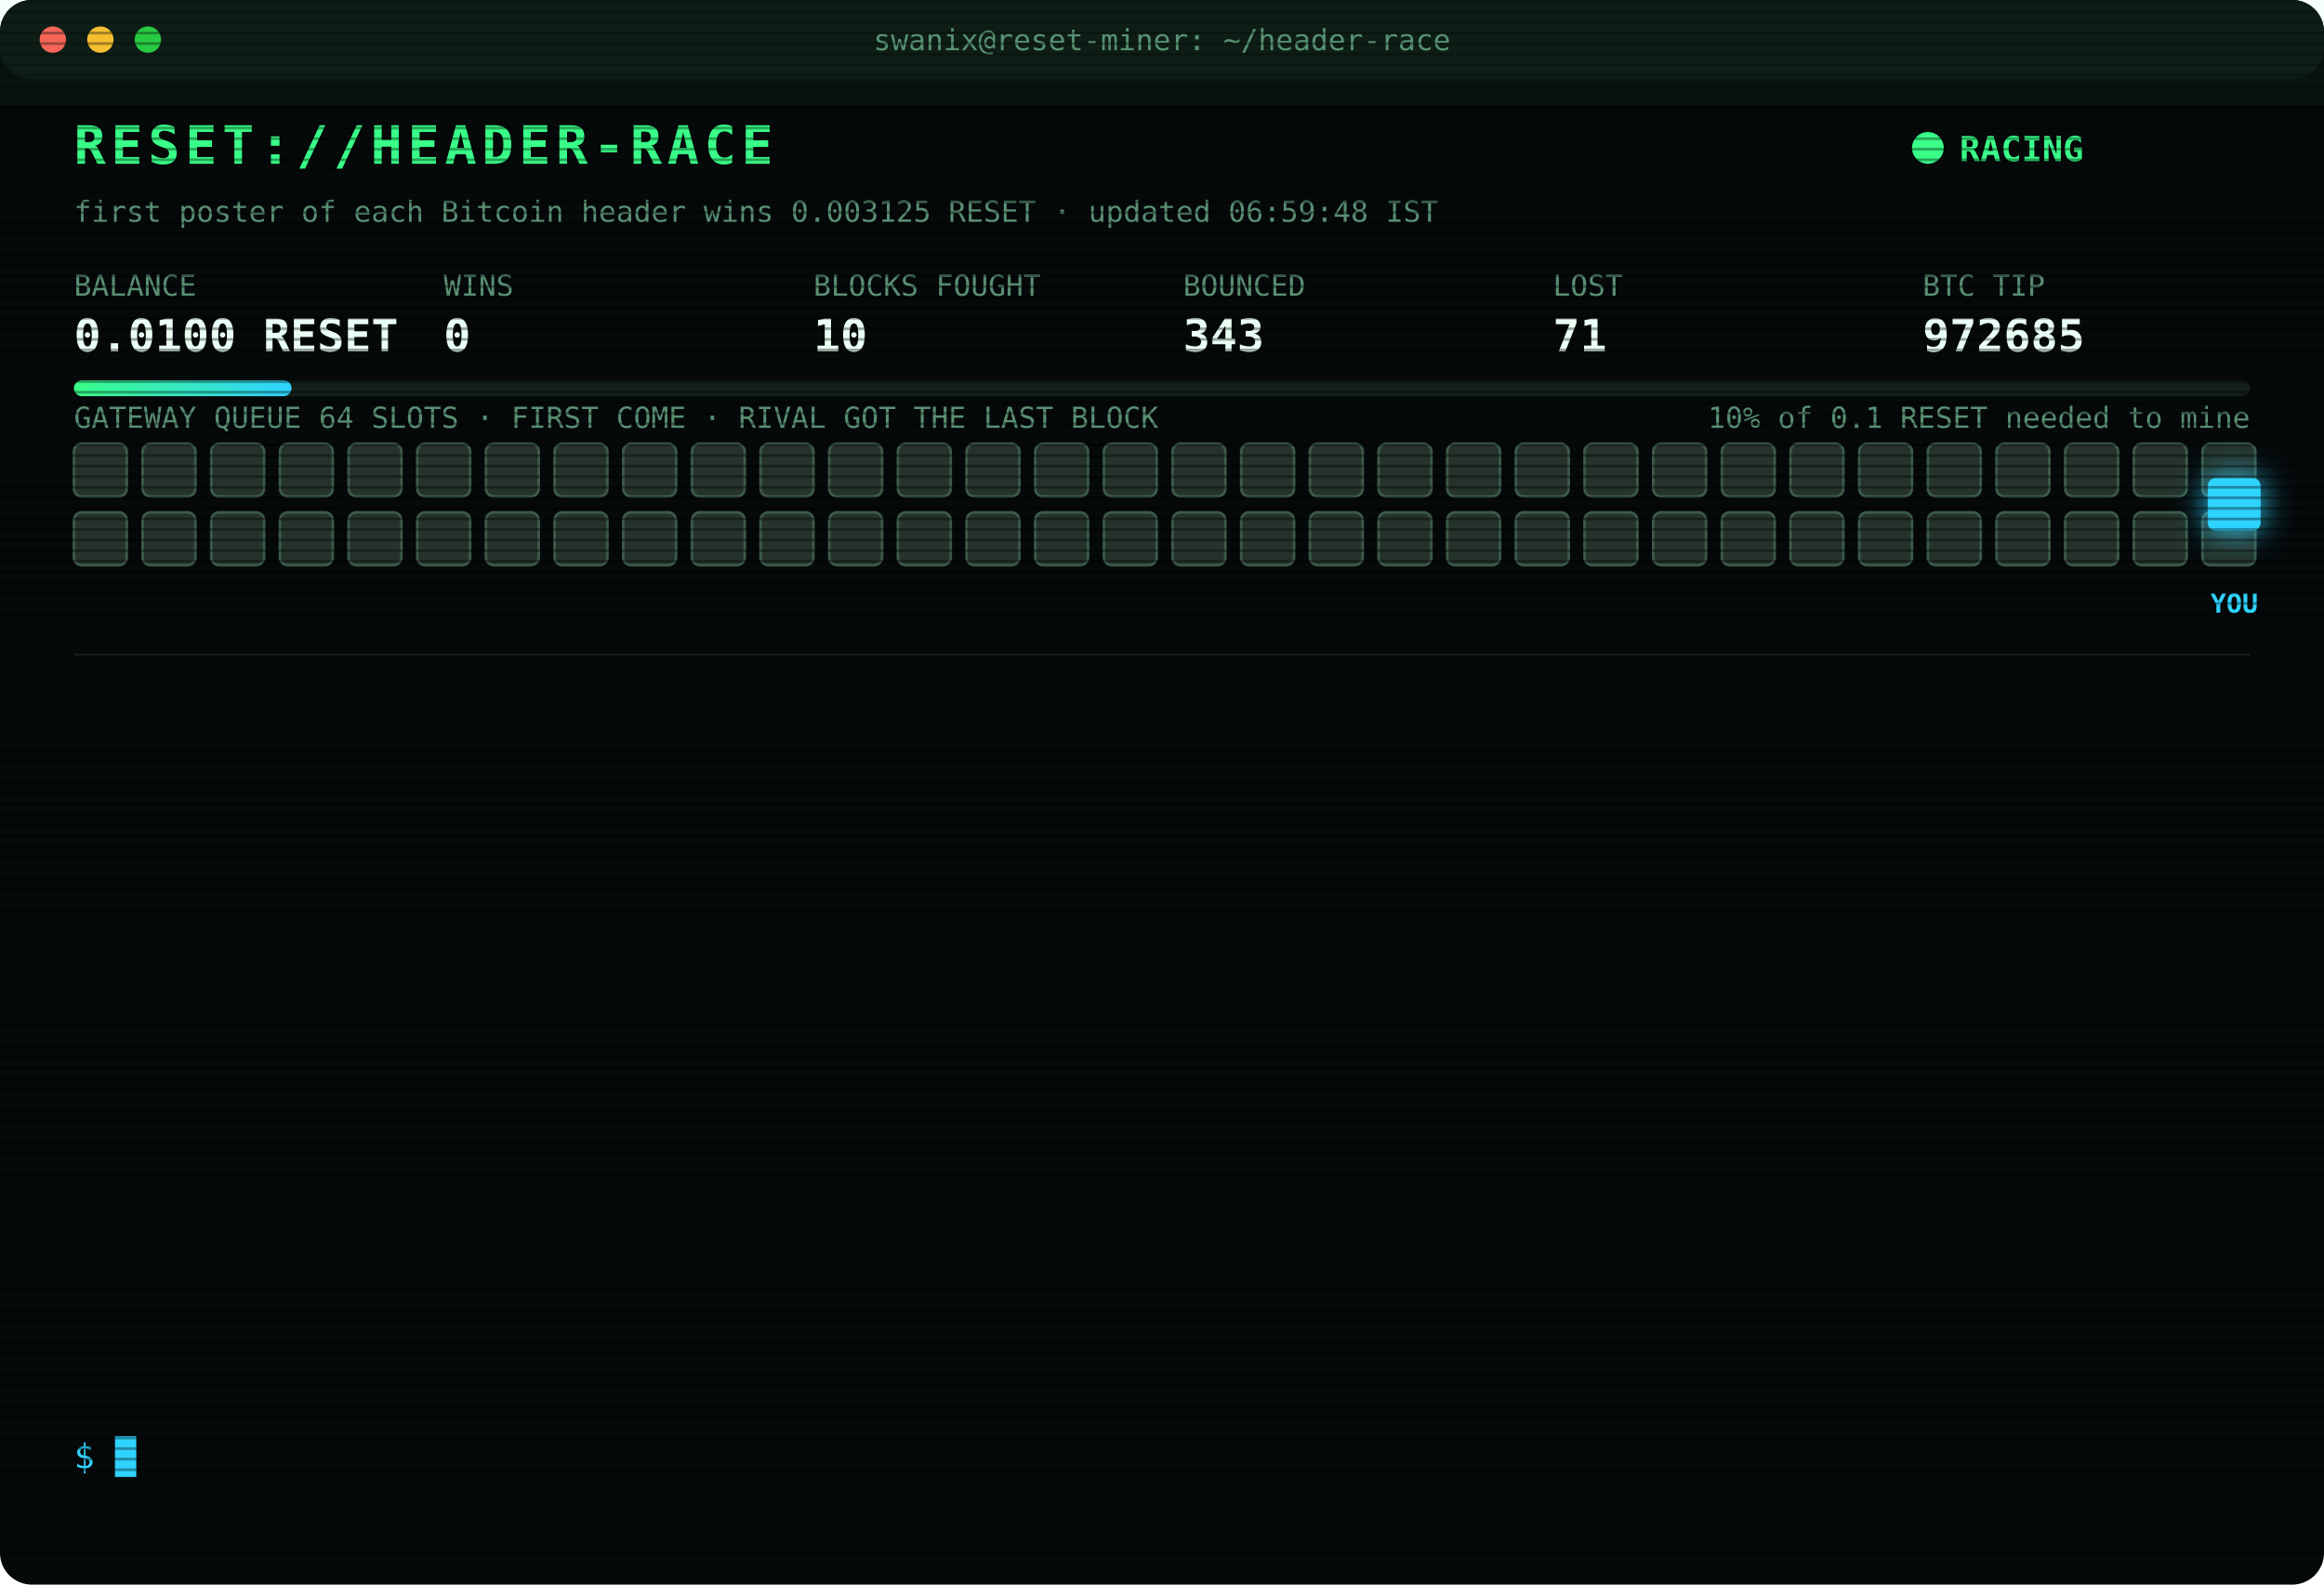
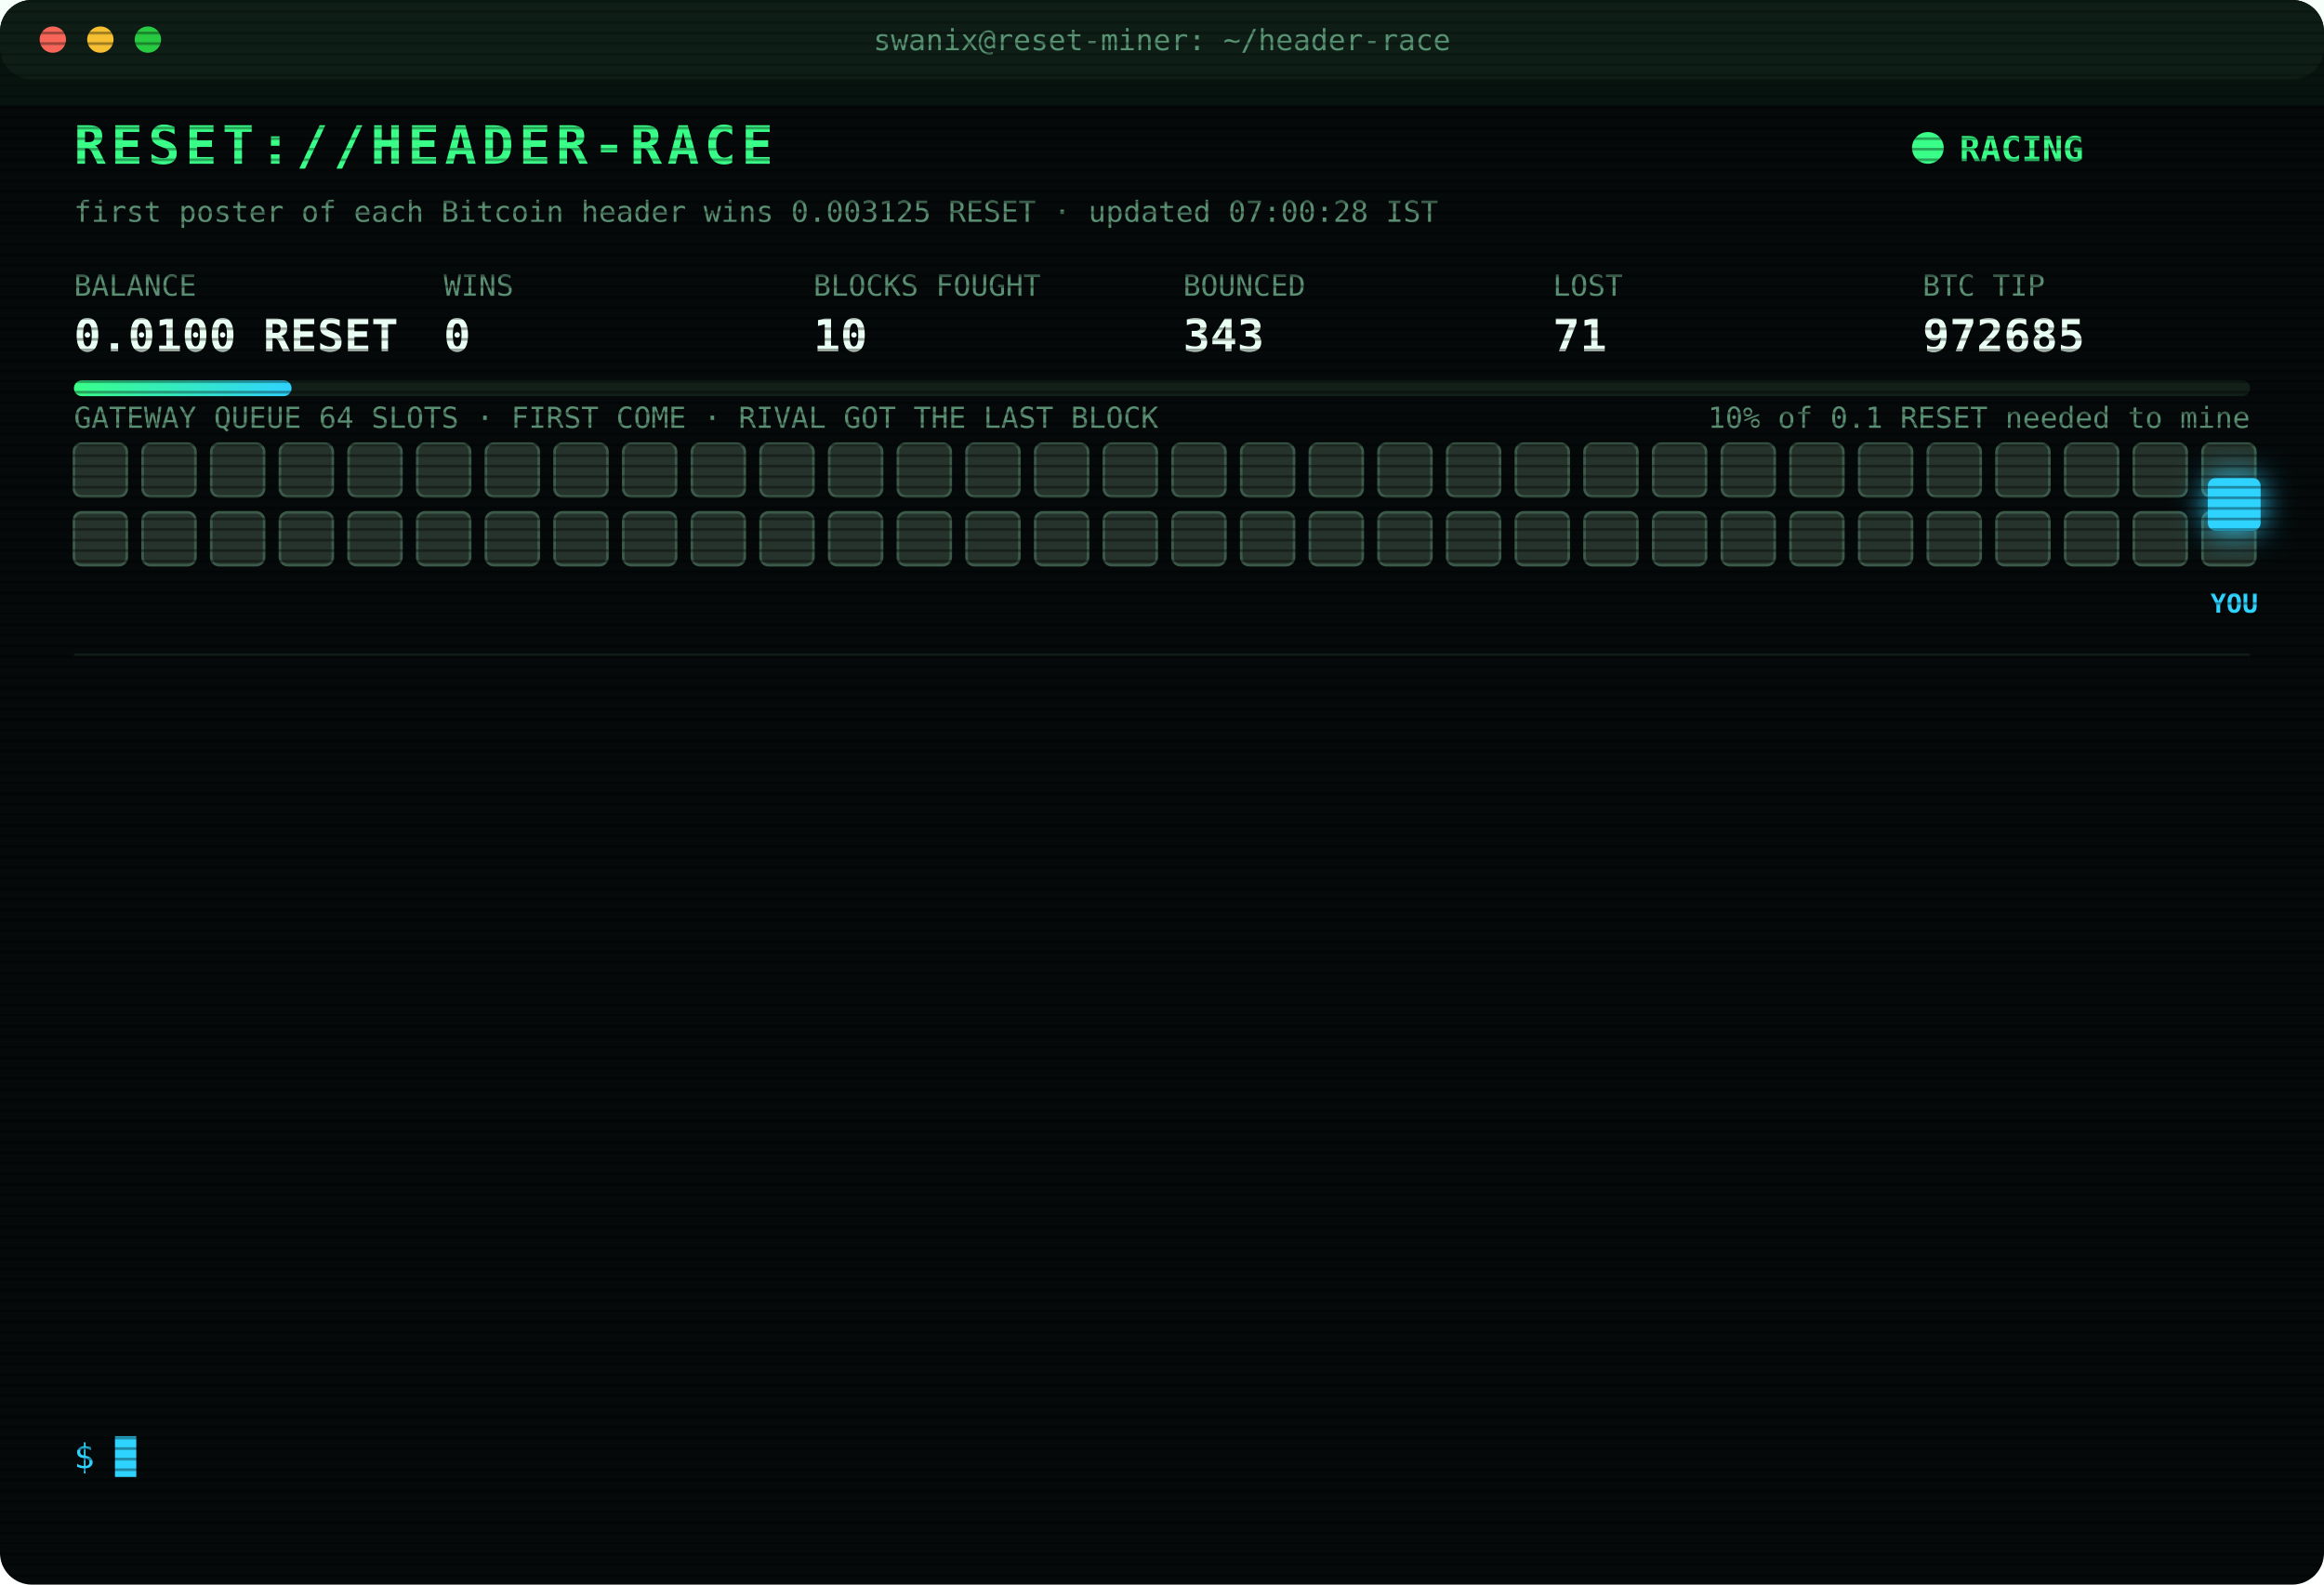
<svg xmlns="http://www.w3.org/2000/svg" width="880" height="600" viewBox="0 0 880 600" font-family="ui-monospace,SFMono-Regular,Menlo,Consolas,monospace">
  <style>
text{font-size:13px;fill:#7CFFB2}
.title{font-size:20px;font-weight:700;fill:#39FF88;letter-spacing:2px;animation:glitch 3s infinite steps(1)}
.sub{fill:#2fd3ff}.k{fill:#5a8f73;font-size:11px}.v{font-size:17px;font-weight:700;fill:#eafff3}
.ts{fill:#3f6b56}.boot{fill:#2fd3ff}.dim{fill:#5a8f73}.bad{fill:#ff4d6d}.warn{fill:#ffd23f}.mag{fill:#ff5cf0}.win{fill:#39FF88;font-weight:700}
.tag{font-size:10px;fill:#2fd3ff;font-weight:700}
.rival{fill:#26332c;stroke:#3c5a49;animation:jam 1.2s infinite alternate}
.idle{fill:#141c18;stroke:#22302a;animation:breathe 4s infinite}
.me{fill:#2fd3ff;filter:drop-shadow(0 0 6px #2fd3ff)}
.hover{animation:nudge 1.1s infinite ease-in-out}.bounce{animation:kick 1.4s infinite}
.ln{opacity:0;animation:in .4s forwards}
.cur{animation:blink 1s infinite steps(1)}
.scan{animation:scan 6s infinite linear}
.led{animation:blink 1.4s infinite}
@keyframes in{from{opacity:0;transform:translateX(-6px)}to{opacity:1;transform:none}}
@keyframes blink{50%{opacity:0}}
@keyframes jam{to{fill:#33463b}}
@keyframes breathe{50%{opacity:.4}}
@keyframes nudge{50%{transform:translateX(-10px)}}
@keyframes kick{0%,100%{transform:none}30%{transform:translateX(-14px)}55%{transform:translateX(10px) translateY(-6px)}}
@keyframes glitch{0%,92%{transform:none}93%{transform:translateX(2px);fill:#ff4d6d}95%{transform:translateX(-2px);fill:#2fd3ff}97%{transform:none}}
@keyframes scan{from{transform:translateY(-40px)}to{transform:translateY(600px)}}
</style>
  <defs>
    <pattern id="sl" width="4" height="4" patternUnits="userSpaceOnUse">
      <rect width="4" height="1" fill="#000" opacity=".35" />
    </pattern>
    <linearGradient id="bar">
      <stop offset="0" stop-color="#39FF88" />
      <stop offset="1" stop-color="#2fd3ff" />
    </linearGradient>
  </defs>
  <rect width="880" height="600" rx="12" fill="#05090a" />
  <rect width="880" height="30" rx="12" fill="#0d1512" />
  <circle cx="20" cy="15" r="5" fill="#ff5f57" />
  <circle cx="38" cy="15" r="5" fill="#febc2e" />
  <circle cx="56" cy="15" r="5" fill="#28c840" />
  <text x="440" y="19" text-anchor="middle" class="k">swanix@reset-miner: ~/header-race</text>
  <text x="28" y="62" class="title">RESET://HEADER-RACE</text>
  <circle class="led" cx="730" cy="56" r="6" fill="#39FF88" />
  <text x="742" y="61" class="win">RACING</text>
-   <text x="28" y="84" class="k">first poster of each Bitcoin header wins 0.003125 RESET · updated 06:59:48 IST</text>
+   <text x="28" y="84" class="k">first poster of each Bitcoin header wins 0.003125 RESET · updated 07:00:28 IST</text>
  <text x="28" y="112" class="k">BALANCE</text>
  <text x="28" y="133" class="v">0.0100 RESET</text>
  <text x="168" y="112" class="k">WINS</text>
  <text x="168" y="133" class="v">0</text>
  <text x="308" y="112" class="k">BLOCKS FOUGHT</text>
  <text x="308" y="133" class="v">10</text>
  <text x="448" y="112" class="k">BOUNCED</text>
  <text x="448" y="133" class="v">343</text>
  <text x="588" y="112" class="k">LOST</text>
  <text x="588" y="133" class="v">71</text>
  <text x="728" y="112" class="k">BTC TIP</text>
  <text x="728" y="133" class="v">972685</text>
  <rect x="28" y="144" width="824" height="6" rx="3" fill="#13201a" />
  <rect x="28" y="144" width="82.4" height="6" rx="3" fill="url(#bar)" />
  <text x="852" y="162" text-anchor="end" class="k">10% of 0.1 RESET needed to mine</text>
  <text x="28" y="162" class="k">GATEWAY QUEUE 64 SLOTS · FIRST COME · RIVAL GOT THE LAST BLOCK</text>
  <rect class="rival" x="28" y="168" width="20" height="20" rx="3" style="animation-delay:0.00s" />
  <rect class="rival" x="54" y="168" width="20" height="20" rx="3" style="animation-delay:0.05s" />
  <rect class="rival" x="80" y="168" width="20" height="20" rx="3" style="animation-delay:0.10s" />
  <rect class="rival" x="106" y="168" width="20" height="20" rx="3" style="animation-delay:0.15s" />
  <rect class="rival" x="132" y="168" width="20" height="20" rx="3" style="animation-delay:0.20s" />
  <rect class="rival" x="158" y="168" width="20" height="20" rx="3" style="animation-delay:0.25s" />
  <rect class="rival" x="184" y="168" width="20" height="20" rx="3" style="animation-delay:0.30s" />
  <rect class="rival" x="210" y="168" width="20" height="20" rx="3" style="animation-delay:0.35s" />
  <rect class="rival" x="236" y="168" width="20" height="20" rx="3" style="animation-delay:0.40s" />
  <rect class="rival" x="262" y="168" width="20" height="20" rx="3" style="animation-delay:0.45s" />
  <rect class="rival" x="288" y="168" width="20" height="20" rx="3" style="animation-delay:0.50s" />
  <rect class="rival" x="314" y="168" width="20" height="20" rx="3" style="animation-delay:0.55s" />
  <rect class="rival" x="340" y="168" width="20" height="20" rx="3" style="animation-delay:0.60s" />
  <rect class="rival" x="366" y="168" width="20" height="20" rx="3" style="animation-delay:0.65s" />
  <rect class="rival" x="392" y="168" width="20" height="20" rx="3" style="animation-delay:0.70s" />
  <rect class="rival" x="418" y="168" width="20" height="20" rx="3" style="animation-delay:0.75s" />
  <rect class="rival" x="444" y="168" width="20" height="20" rx="3" style="animation-delay:0.80s" />
  <rect class="rival" x="470" y="168" width="20" height="20" rx="3" style="animation-delay:0.85s" />
  <rect class="rival" x="496" y="168" width="20" height="20" rx="3" style="animation-delay:0.90s" />
  <rect class="rival" x="522" y="168" width="20" height="20" rx="3" style="animation-delay:0.95s" />
  <rect class="rival" x="548" y="168" width="20" height="20" rx="3" style="animation-delay:1.00s" />
  <rect class="rival" x="574" y="168" width="20" height="20" rx="3" style="animation-delay:1.05s" />
  <rect class="rival" x="600" y="168" width="20" height="20" rx="3" style="animation-delay:1.10s" />
  <rect class="rival" x="626" y="168" width="20" height="20" rx="3" style="animation-delay:1.15s" />
  <rect class="rival" x="652" y="168" width="20" height="20" rx="3" style="animation-delay:1.20s" />
  <rect class="rival" x="678" y="168" width="20" height="20" rx="3" style="animation-delay:1.25s" />
  <rect class="rival" x="704" y="168" width="20" height="20" rx="3" style="animation-delay:1.30s" />
  <rect class="rival" x="730" y="168" width="20" height="20" rx="3" style="animation-delay:1.35s" />
  <rect class="rival" x="756" y="168" width="20" height="20" rx="3" style="animation-delay:1.40s" />
  <rect class="rival" x="782" y="168" width="20" height="20" rx="3" style="animation-delay:1.45s" />
  <rect class="rival" x="808" y="168" width="20" height="20" rx="3" style="animation-delay:1.50s" />
  <rect class="rival" x="834" y="168" width="20" height="20" rx="3" style="animation-delay:1.55s" />
  <rect class="rival" x="28" y="194" width="20" height="20" rx="3" style="animation-delay:1.60s" />
  <rect class="rival" x="54" y="194" width="20" height="20" rx="3" style="animation-delay:1.65s" />
  <rect class="rival" x="80" y="194" width="20" height="20" rx="3" style="animation-delay:1.70s" />
  <rect class="rival" x="106" y="194" width="20" height="20" rx="3" style="animation-delay:1.75s" />
  <rect class="rival" x="132" y="194" width="20" height="20" rx="3" style="animation-delay:1.80s" />
  <rect class="rival" x="158" y="194" width="20" height="20" rx="3" style="animation-delay:1.85s" />
  <rect class="rival" x="184" y="194" width="20" height="20" rx="3" style="animation-delay:1.90s" />
  <rect class="rival" x="210" y="194" width="20" height="20" rx="3" style="animation-delay:1.95s" />
  <rect class="rival" x="236" y="194" width="20" height="20" rx="3" style="animation-delay:2.00s" />
  <rect class="rival" x="262" y="194" width="20" height="20" rx="3" style="animation-delay:2.05s" />
  <rect class="rival" x="288" y="194" width="20" height="20" rx="3" style="animation-delay:2.10s" />
  <rect class="rival" x="314" y="194" width="20" height="20" rx="3" style="animation-delay:2.15s" />
  <rect class="rival" x="340" y="194" width="20" height="20" rx="3" style="animation-delay:2.20s" />
  <rect class="rival" x="366" y="194" width="20" height="20" rx="3" style="animation-delay:2.25s" />
  <rect class="rival" x="392" y="194" width="20" height="20" rx="3" style="animation-delay:2.30s" />
  <rect class="rival" x="418" y="194" width="20" height="20" rx="3" style="animation-delay:2.35s" />
  <rect class="rival" x="444" y="194" width="20" height="20" rx="3" style="animation-delay:2.40s" />
  <rect class="rival" x="470" y="194" width="20" height="20" rx="3" style="animation-delay:2.45s" />
  <rect class="rival" x="496" y="194" width="20" height="20" rx="3" style="animation-delay:2.50s" />
  <rect class="rival" x="522" y="194" width="20" height="20" rx="3" style="animation-delay:2.55s" />
  <rect class="rival" x="548" y="194" width="20" height="20" rx="3" style="animation-delay:2.60s" />
  <rect class="rival" x="574" y="194" width="20" height="20" rx="3" style="animation-delay:2.65s" />
  <rect class="rival" x="600" y="194" width="20" height="20" rx="3" style="animation-delay:2.70s" />
  <rect class="rival" x="626" y="194" width="20" height="20" rx="3" style="animation-delay:2.75s" />
  <rect class="rival" x="652" y="194" width="20" height="20" rx="3" style="animation-delay:2.80s" />
  <rect class="rival" x="678" y="194" width="20" height="20" rx="3" style="animation-delay:2.85s" />
  <rect class="rival" x="704" y="194" width="20" height="20" rx="3" style="animation-delay:2.90s" />
  <rect class="rival" x="730" y="194" width="20" height="20" rx="3" style="animation-delay:2.95s" />
  <rect class="rival" x="756" y="194" width="20" height="20" rx="3" style="animation-delay:3.00s" />
  <rect class="rival" x="782" y="194" width="20" height="20" rx="3" style="animation-delay:3.05s" />
  <rect class="rival" x="808" y="194" width="20" height="20" rx="3" style="animation-delay:3.10s" />
  <rect class="rival" x="834" y="194" width="20" height="20" rx="3" style="animation-delay:3.15s" />
  <g class="hover">
    <rect class="me" x="836" y="181" width="20" height="20" rx="3" />
    <text class="tag" x="846" y="232" text-anchor="middle">YOU</text>
  </g>
  <line x1="28" x2="852" y1="248" y2="248" stroke="#13201a" />
  <g class="ln" style="animation-delay:0.40s">
    <text x="28" y="270" class="ts">04:51:08</text>
    <text x="104" y="270" class="bad">[LOST] #972672 taken by a rival miner</text>
  </g>
  <g class="ln" style="animation-delay:0.65s">
    <text x="28" y="292" class="ts">05:15:27</text>
    <text x="104" y="292" class="bad">[LOST] #972673 taken by a rival miner</text>
  </g>
  <g class="ln" style="animation-delay:0.90s">
    <text x="28" y="314" class="ts">05:23:15</text>
    <text x="104" y="314" class="bad">[LOST] #972674 taken by a rival miner</text>
  </g>
  <g class="ln" style="animation-delay:1.15s">
    <text x="28" y="336" class="ts">05:45:22</text>
    <text x="104" y="336" class="bad">[LOST] #972675 taken by a rival miner</text>
  </g>
  <g class="ln" style="animation-delay:1.40s">
    <text x="28" y="358" class="ts">06:17:20</text>
    <text x="104" y="358" class="bad">[LOST] #972677 taken by a rival miner</text>
  </g>
  <g class="ln" style="animation-delay:1.65s">
    <text x="28" y="380" class="ts">06:21:22</text>
    <text x="104" y="380" class="bad">[LOST] #972678 taken by a rival miner</text>
  </g>
  <g class="ln" style="animation-delay:1.90s">
    <text x="28" y="402" class="ts">06:24:15</text>
    <text x="104" y="402" class="bad">[LOST] #972679 taken by a rival miner</text>
  </g>
  <g class="ln" style="animation-delay:2.15s">
    <text x="28" y="424" class="ts">06:30:14</text>
    <text x="104" y="424" class="bad">[LOST] #972680 taken by a rival miner</text>
  </g>
  <g class="ln" style="animation-delay:2.40s">
    <text x="28" y="446" class="ts">06:38:35</text>
    <text x="104" y="446" class="bad">[LOST] #972681 taken by a rival miner</text>
  </g>
  <g class="ln" style="animation-delay:2.65s">
    <text x="28" y="468" class="ts">06:40:52</text>
    <text x="104" y="468" class="bad">[LOST] #972682 taken by a rival miner</text>
  </g>
  <g class="ln" style="animation-delay:2.90s">
    <text x="28" y="490" class="ts">06:49:10</text>
    <text x="104" y="490" class="bad">[LOST] #972683 taken by a rival miner</text>
  </g>
  <g class="ln" style="animation-delay:3.15s">
    <text x="28" y="512" class="ts">06:49:18</text>
    <text x="104" y="512" class="bad">[LOST] #972684 taken by a rival miner</text>
  </g>
  <g class="ln" style="animation-delay:3.40s">
    <text x="28" y="534" class="ts">06:59:48</text>
    <text x="104" y="534" class="bad">[LOST] #972685 taken by a rival miner</text>
  </g>
  <text x="28" y="556" class="sub">$ <tspan class="cur">█</tspan>
  </text>
  <rect width="880" height="600" rx="12" fill="url(#sl)" pointer-events="none" />
  <rect class="scan" width="880" height="40" fill="#39FF88" opacity=".04" />
</svg>
